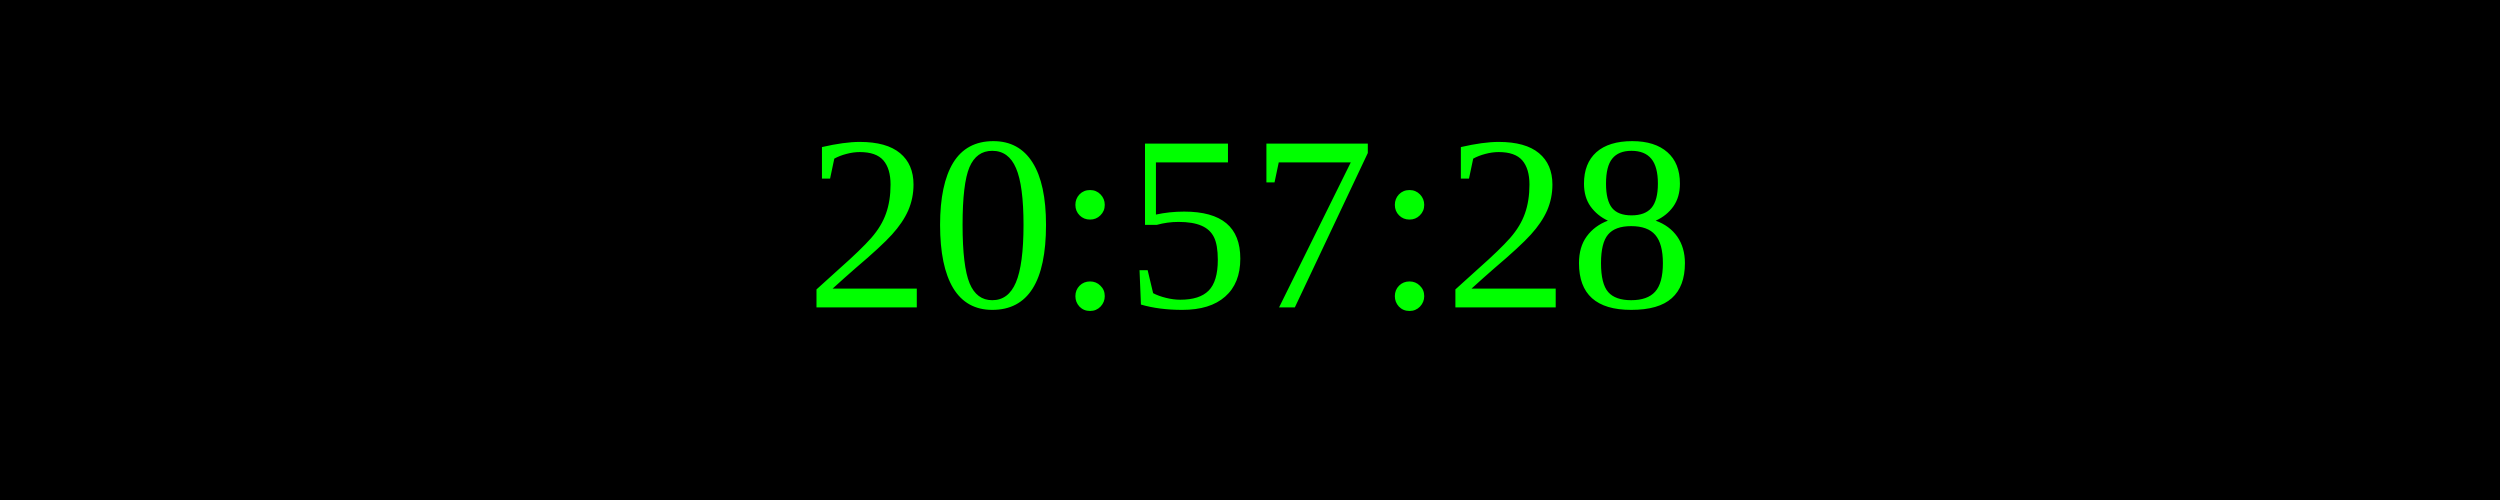
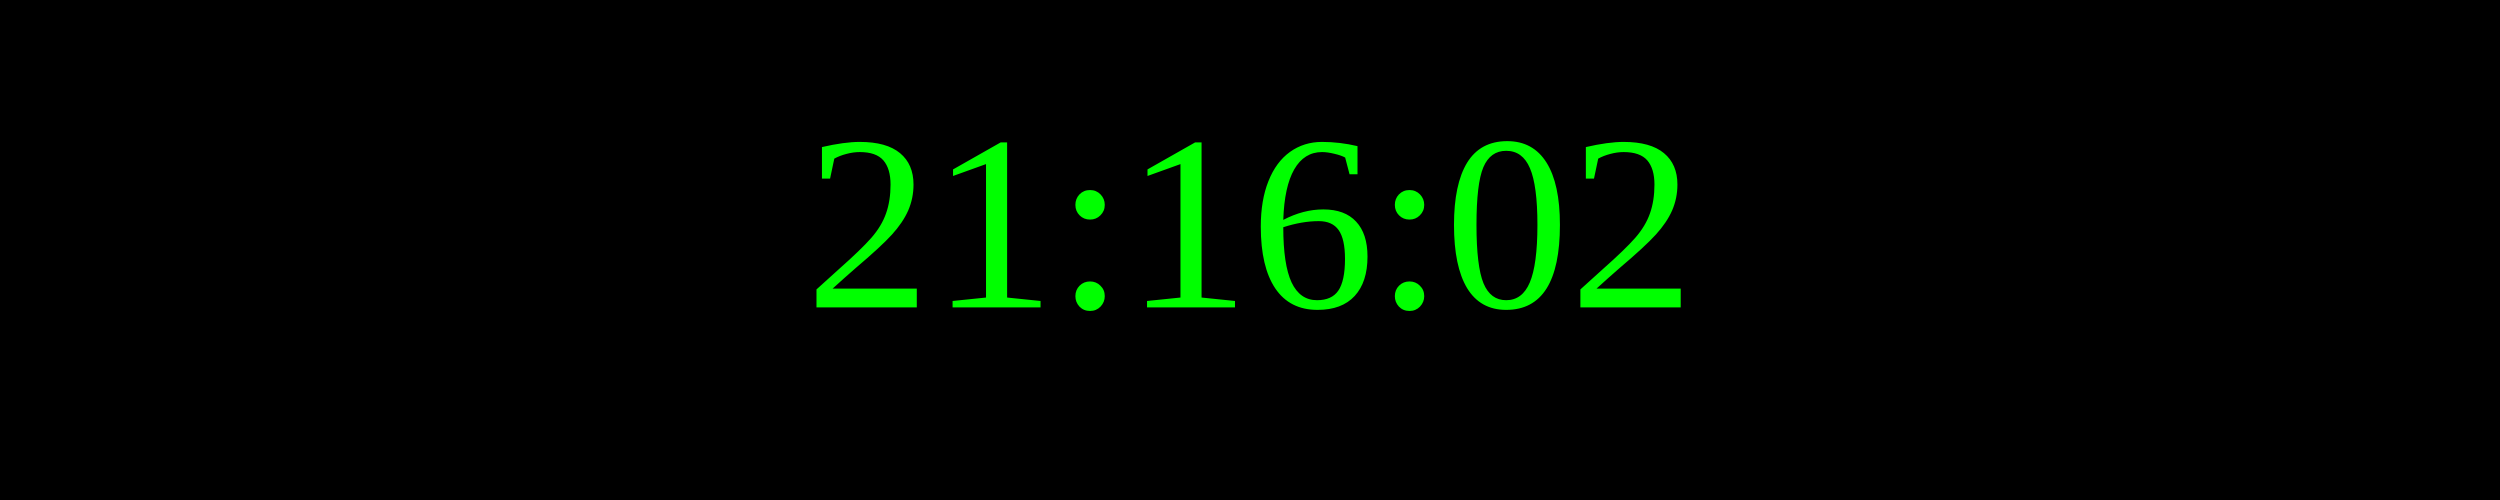
<svg xmlns="http://www.w3.org/2000/svg" width="250" height="50">
  <rect width="100%" height="100%" fill="black" />
  <text x="50%" y="50%" font-size="25" fill="lime" text-anchor="middle" dominant-baseline="middle">
- 20:57:28
+ 21:16:02
</text>
</svg>
